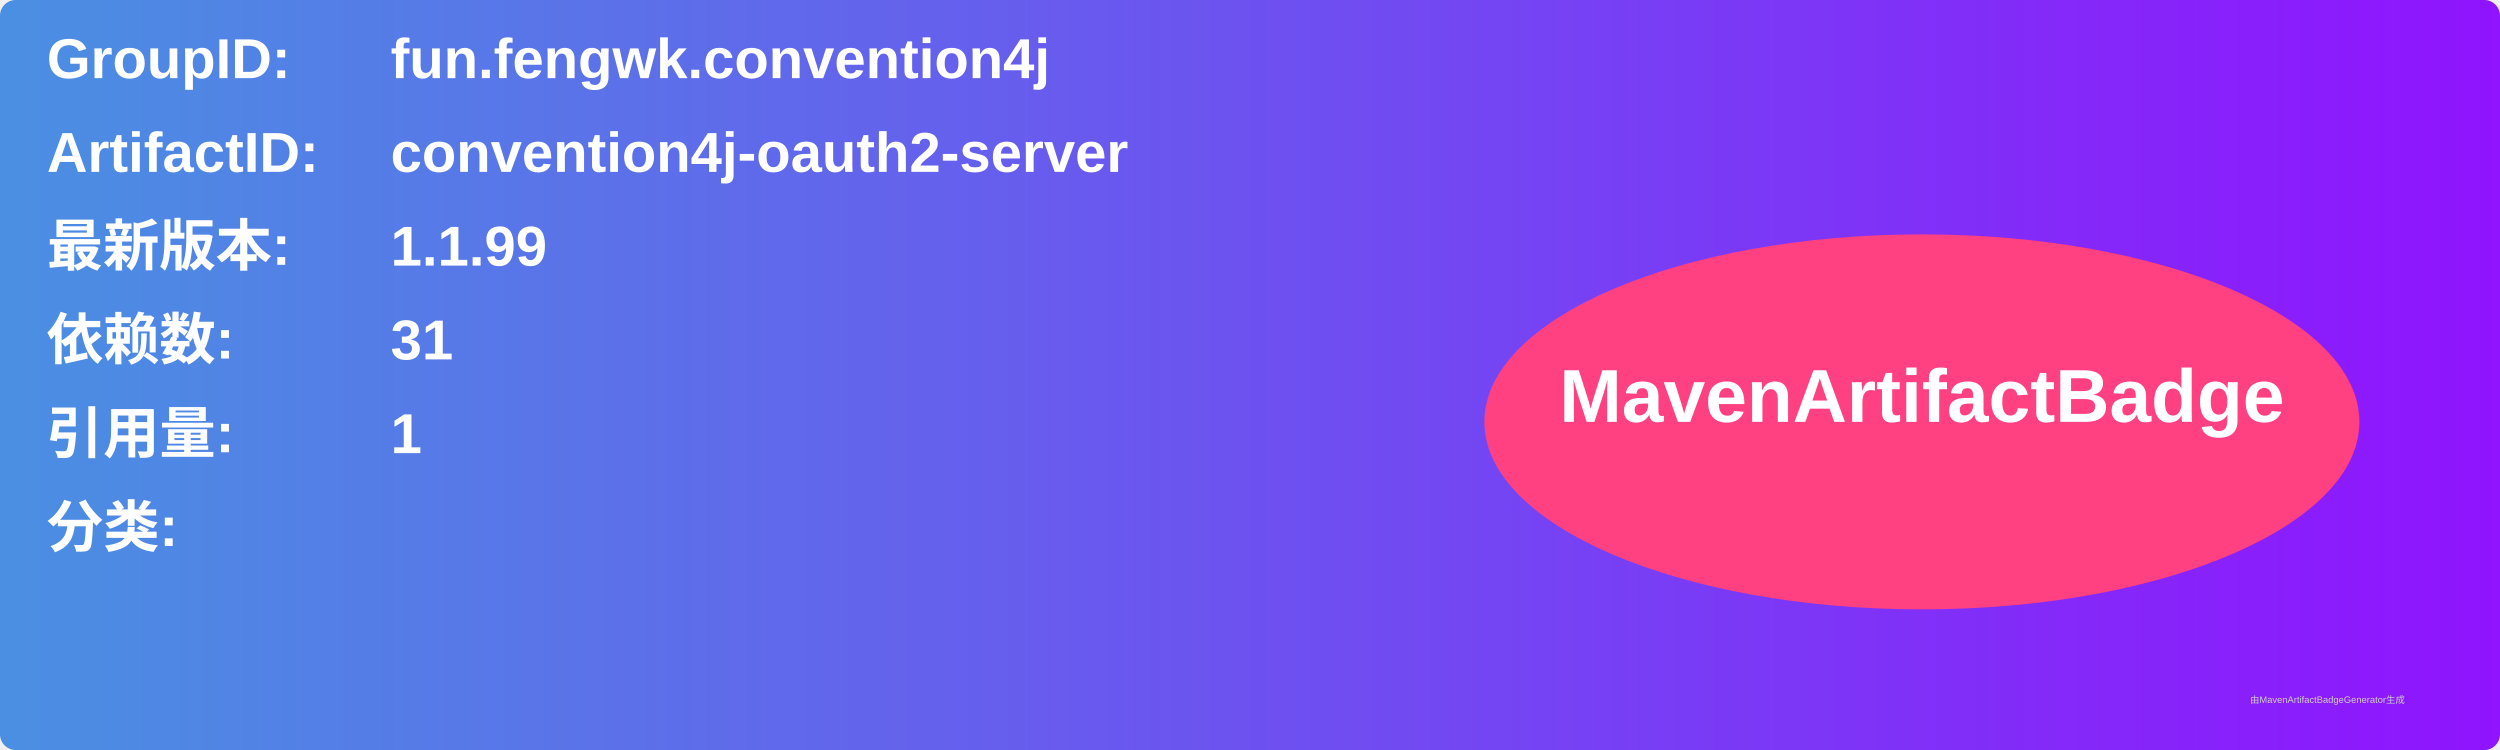
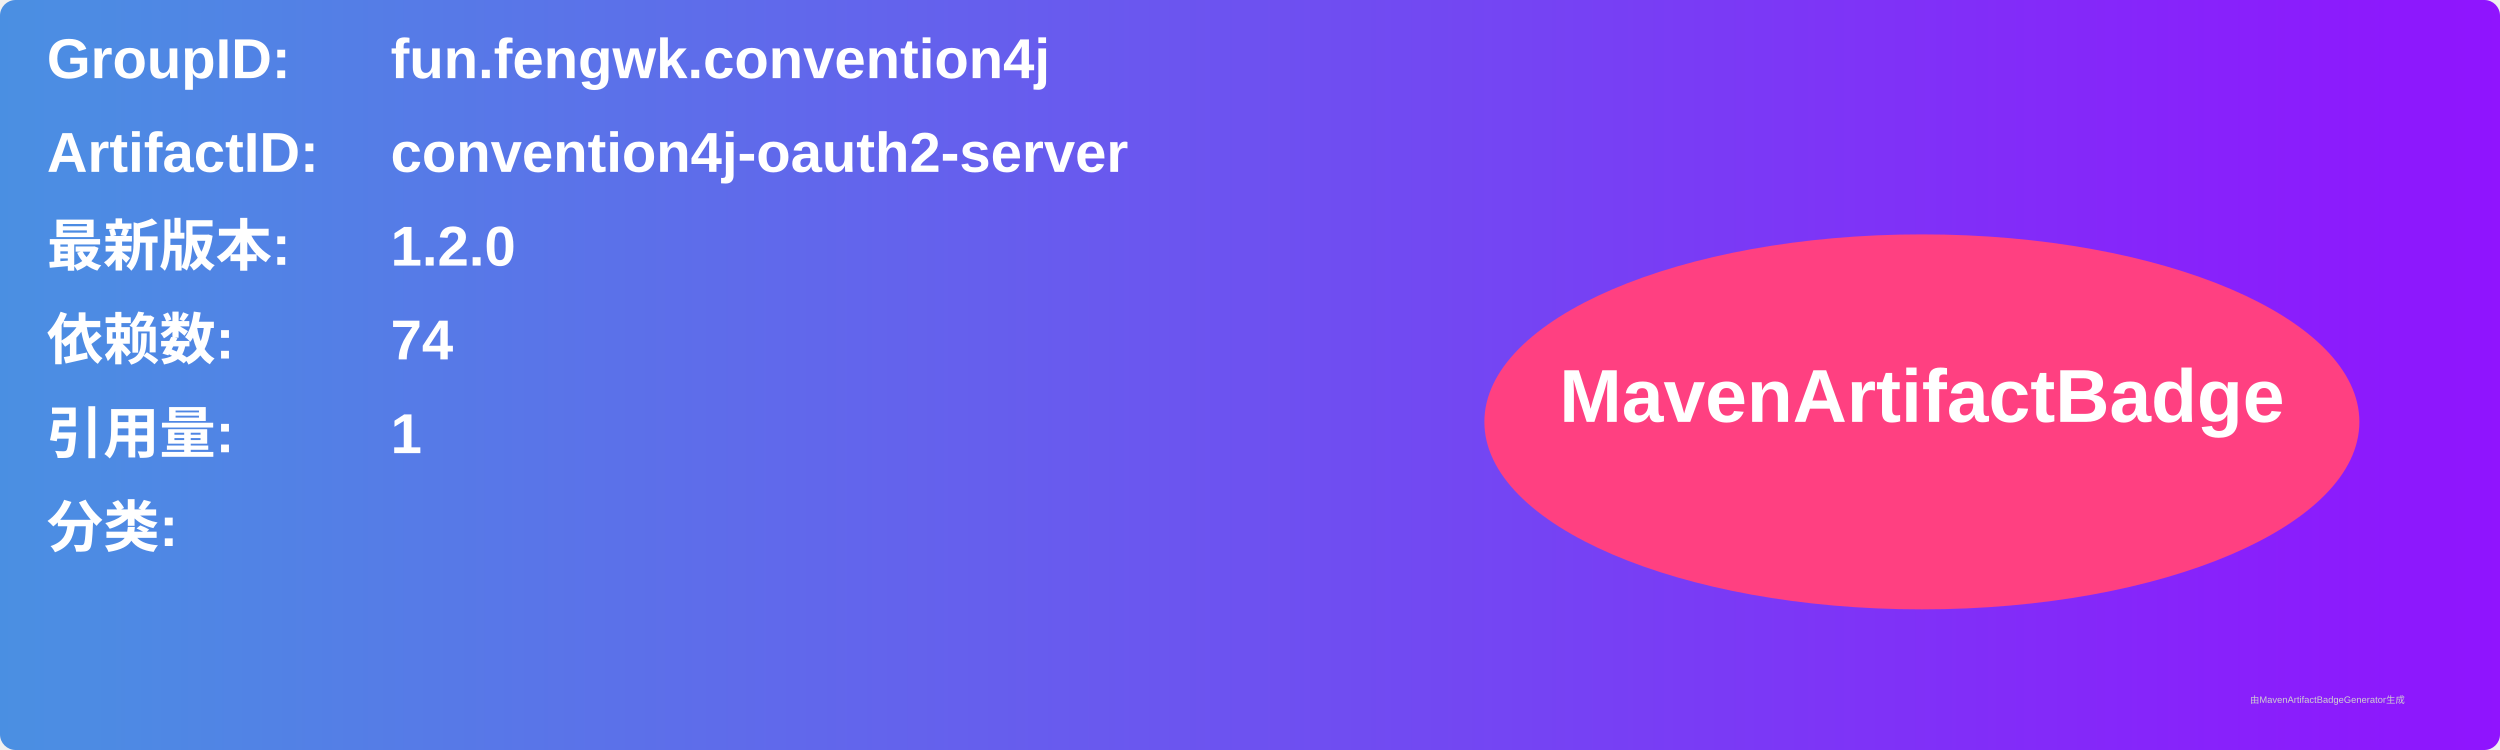
<svg xmlns="http://www.w3.org/2000/svg" width="800" height="240" viewBox="0 0 800 240">
  <linearGradient id="grad" x1="0%" y1="0%" x2="100%" y2="0%">
    <stop offset="0%" stop-color="#4a90e2" />
    <stop offset="100%" stop-color="#9013fe" />
  </linearGradient>
  <rect width="100%" height="100%" rx="5" ry="5" fill="url(#grad)" />
  <g transform="translate(15, 15)">
    <text x="0" y="10" font-family="Arial" font-size="18" fill="white" font-weight="bold" width="260">GroupID:</text>
    <text x="110" y="10" font-family="Arial" font-size="18" fill="white" font-weight="bold" width="460">fun.fengwk.convention4j</text>
    <text x="0" y="40" font-family="Arial" font-size="18" fill="white" font-weight="bold" width="260">ArtifactID:</text>
    <text x="110" y="40" font-family="Arial" font-size="18" fill="white" font-weight="bold" width="460">convention4j-oauth2-server</text>
    <text x="0" y="70" font-family="Arial" font-size="18" fill="white" font-weight="bold">最新版本:</text>
    <text x="110" y="70" font-family="Arial" font-size="18" fill="white" font-weight="bold">
-       <tspan font-weight="bold">1.1.99</tspan>
+       <tspan font-weight="bold">1.2.0</tspan>
    </text>
    <text x="0" y="100" font-family="Arial" font-size="18" fill="white" font-weight="bold">依赖数: </text>
    <text x="110" y="100" font-family="Arial" font-size="18" fill="white">
-       <tspan font-weight="bold">31</tspan>
+       <tspan font-weight="bold">74</tspan>
    </text>
    <text x="0" y="130" font-family="Arial" font-size="18" fill="white" font-weight="bold">引用量: </text>
    <text x="110" y="130" font-family="Arial" font-size="18" fill="white">
      <tspan font-weight="bold">1</tspan>
    </text>
    <text x="0" y="160" font-family="Arial" font-size="18" fill="white" font-weight="bold">分类:</text>
    <text x="10" y="190" font-family="Arial" font-size="10" fill="white">
      <tspan font-weight="bold" />
    </text>
    <ellipse cx="600" cy="120" rx="140" ry="60" fill="#ff4081" />
    <text x="600" y="120" text-anchor="middle" font-family="Arial" font-size="24" fill="white" font-weight="bold">MavenArtifactBadge</text>
  </g>
  <text x="720" y="225" font-family="Arial" font-size="3" fill="#d0d0d0">由MavenArtifactBadgeGenerator生成</text>
</svg>
